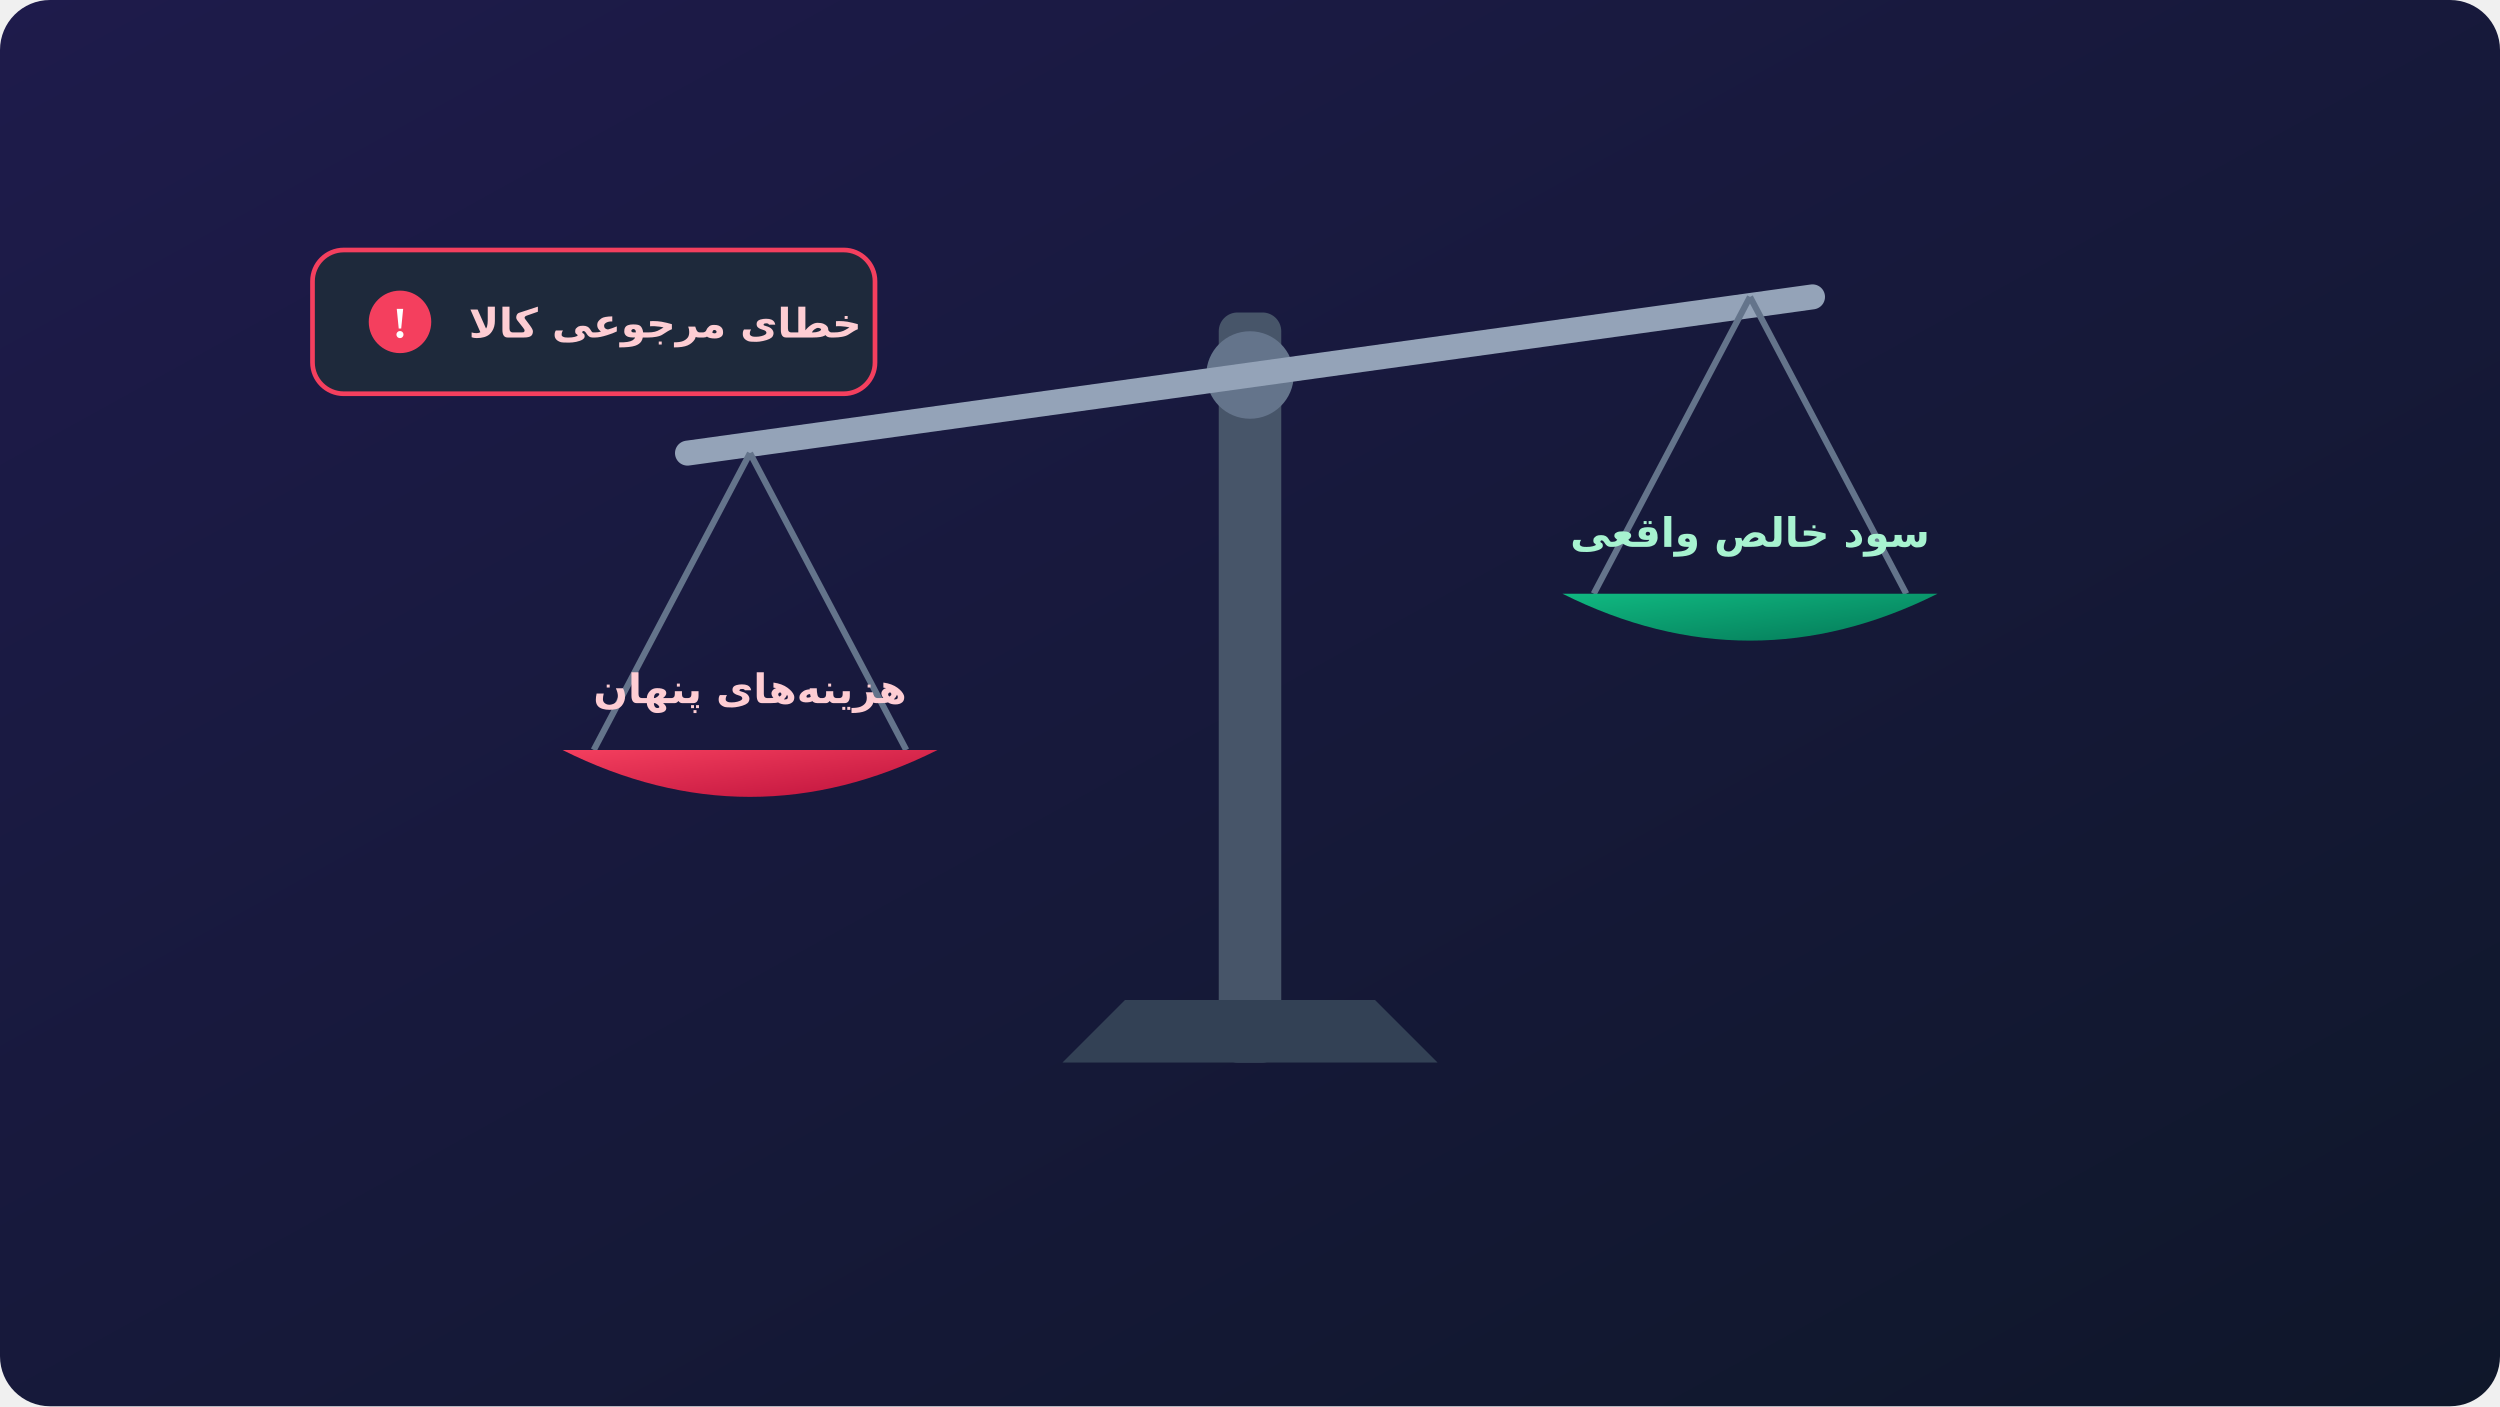
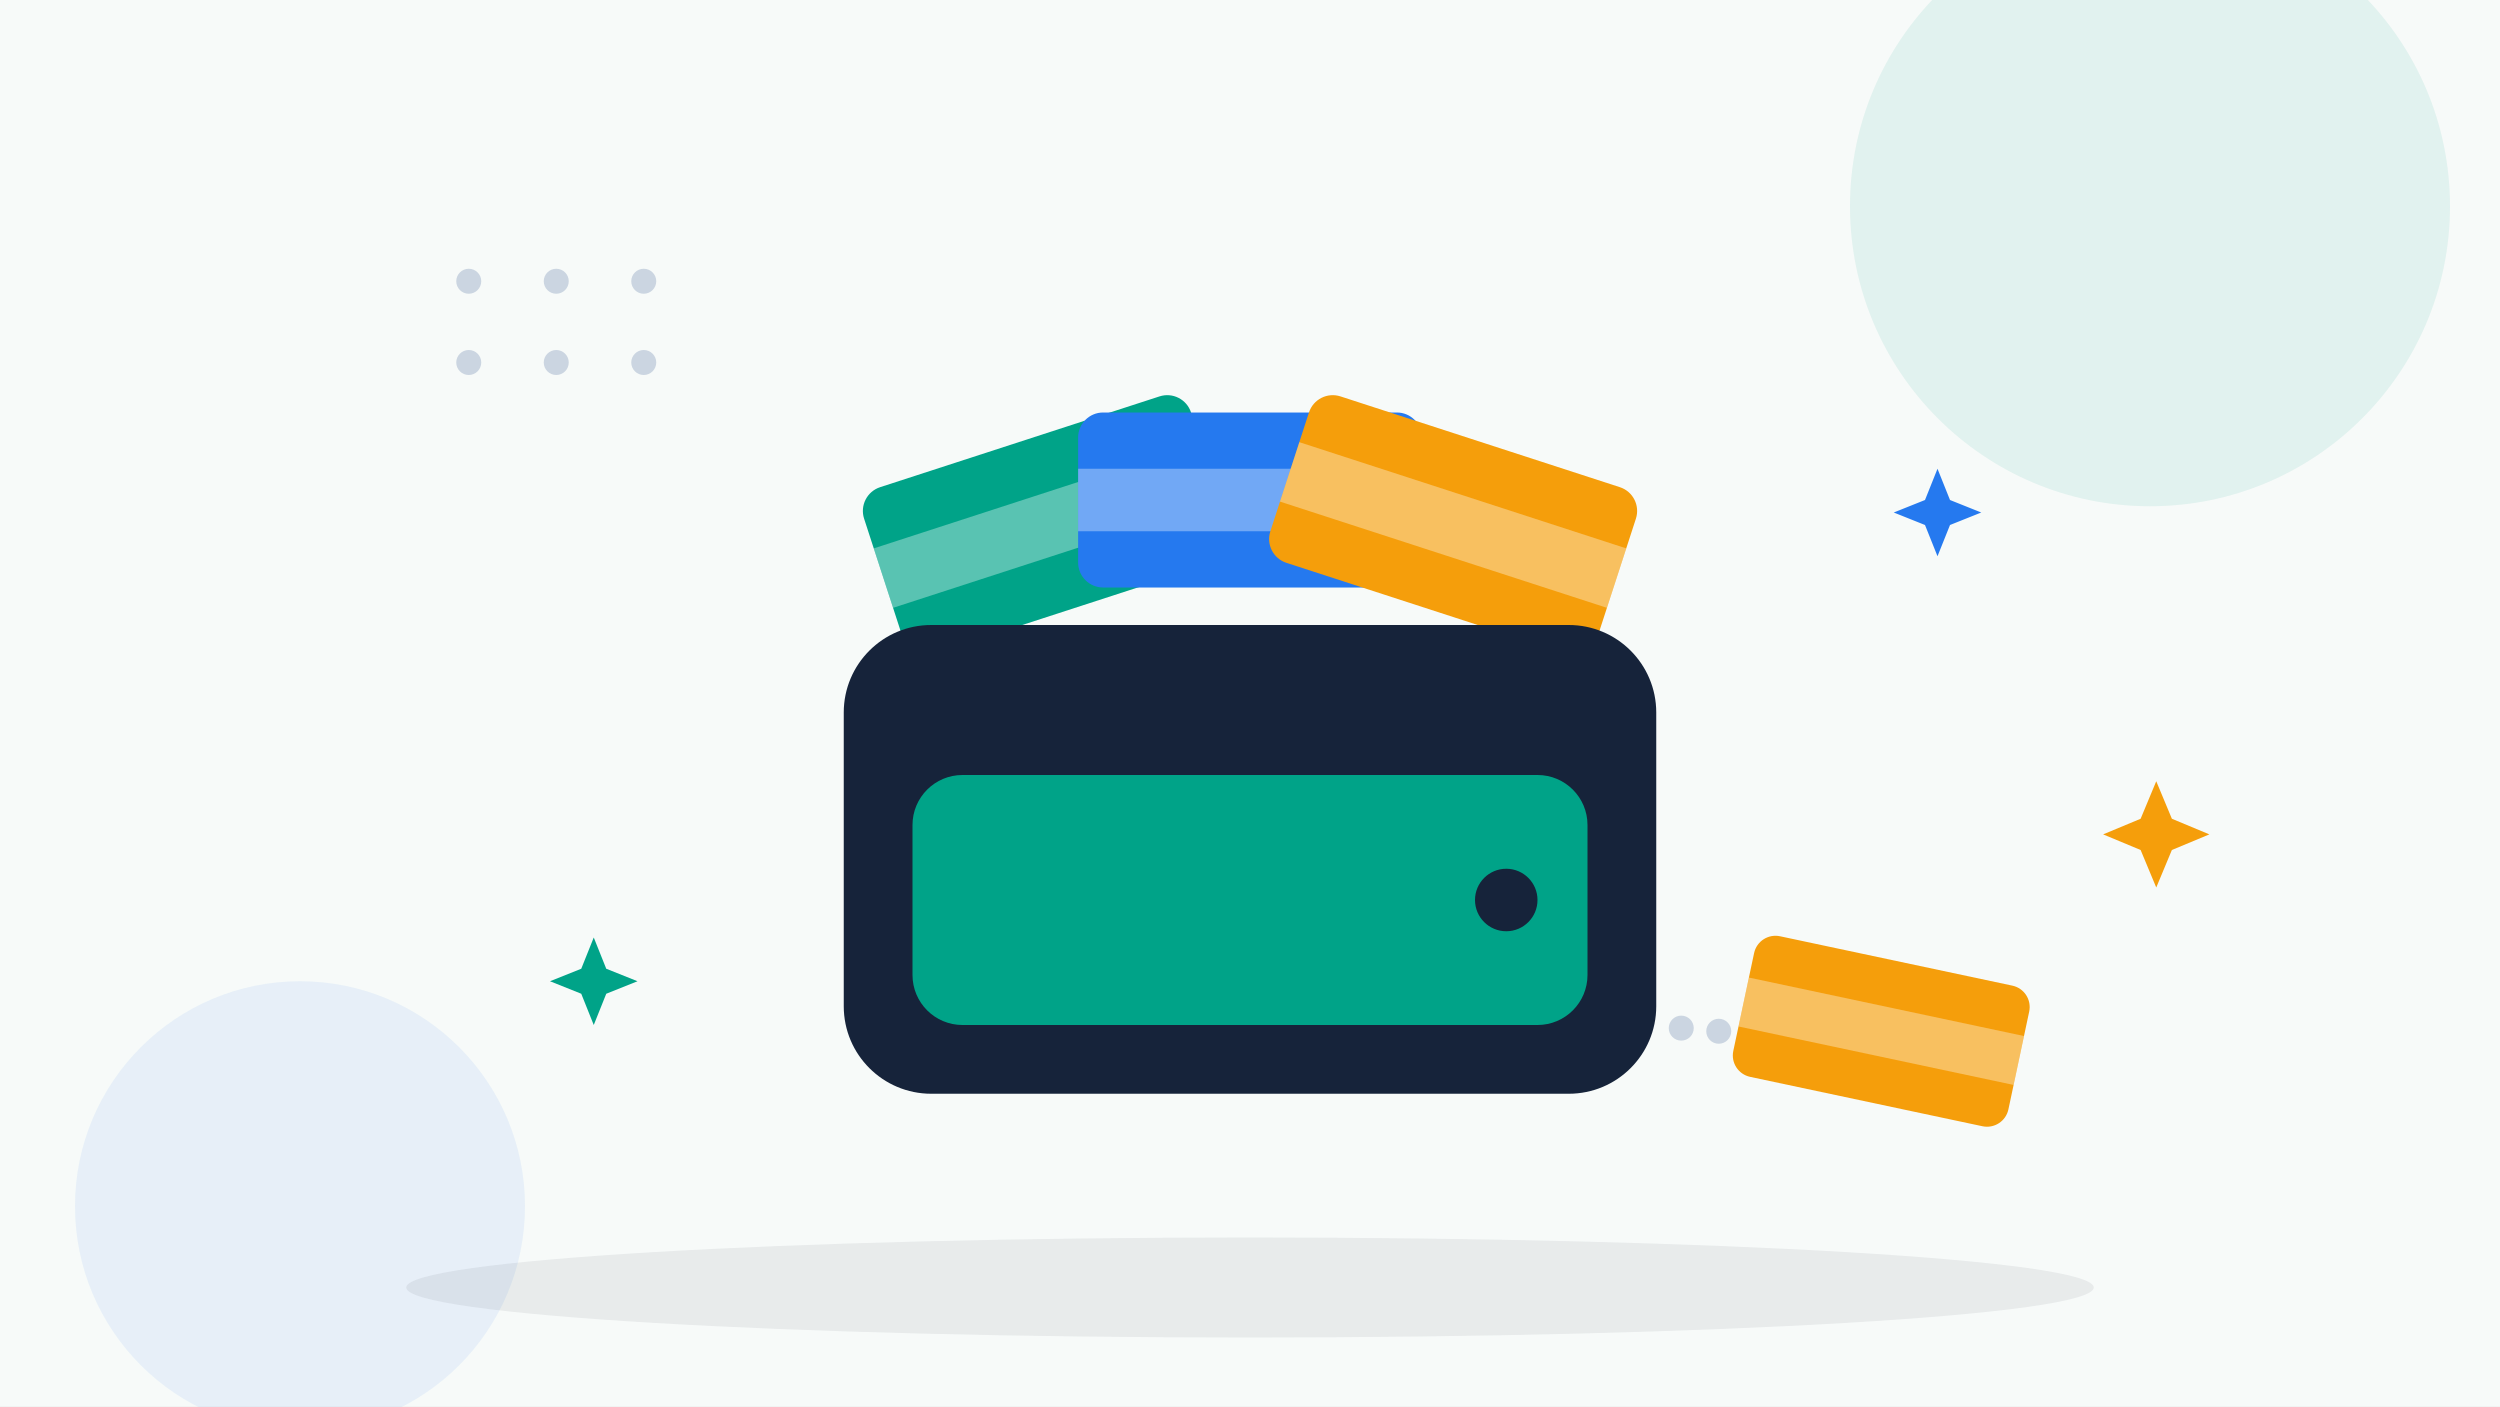
- <svg xmlns="http://www.w3.org/2000/svg" viewBox="0 0 800 450" width="100%" height="100%">
-   <defs>
-     <linearGradient id="bgGrad2" x1="0%" y1="0%" x2="100%" y2="100%">
-       <stop offset="0%" stop-color="#1e1b4b" />
-       <stop offset="100%" stop-color="#0f172a" />
-     </linearGradient>
-     <linearGradient id="roseGrad" x1="0%" y1="0%" x2="100%" y2="100%">
-       <stop offset="0%" stop-color="#f43f5e" />
-       <stop offset="100%" stop-color="#be123c" />
-     </linearGradient>
-     <linearGradient id="emeraldGrad" x1="0%" y1="0%" x2="100%" y2="100%">
-       <stop offset="0%" stop-color="#10b981" />
-       <stop offset="100%" stop-color="#047857" />
-     </linearGradient>
-   </defs>
-   <rect width="800" height="450" fill="url(#bgGrad2)" rx="16" />
-   <g transform="translate(400, 100)">
-     <rect x="-10" y="0" width="20" height="240" rx="6" fill="#475569" />
-     <path d="M-60 240 L60 240 L40 220 L-40 220 Z" fill="#334155" />
-     <circle cx="0" cy="20" r="14" fill="#64748b" />
-     <line x1="-180" y1="45" x2="180" y2="-5" stroke="#94a3b8" stroke-width="8" stroke-linecap="round" />
-     <line x1="-160" y1="45" x2="-210" y2="140" stroke="#64748b" stroke-width="2" />
-     <line x1="-160" y1="45" x2="-110" y2="140" stroke="#64748b" stroke-width="2" />
-     <path d="M-220 140 Q -160 170 -100 140 Z" fill="url(#roseGrad)" />
-     <text x="-160" y="125" text-anchor="middle" fill="#fecdd3" font-family="sans-serif" font-size="13" font-weight="bold">هزینه‌های پنهان</text>
-     <line x1="160" y1="-5" x2="110" y2="90" stroke="#64748b" stroke-width="2" />
-     <line x1="160" y1="-5" x2="210" y2="90" stroke="#64748b" stroke-width="2" />
-     <path d="M100 90 Q 160 120 220 90 Z" fill="url(#emeraldGrad)" />
-     <text x="160" y="75" text-anchor="middle" fill="#a7f3d0" font-family="sans-serif" font-size="13" font-weight="bold">سود خالص واقعی</text>
+ <svg xmlns="http://www.w3.org/2000/svg" viewBox="0 0 800 450" width="100%" height="100%" role="img" aria-label="محاسبه سود و زیان کسب و کار">
+   <rect width="800" height="450" fill="#f7faf9" />
+   <circle cx="688" cy="66" r="96" fill="#00a388" opacity="0.09" />
+   <circle cx="96" cy="386" r="72" fill="#2579ef" opacity="0.08" />
+   <g fill="#cbd5e1">
+     <circle cx="150" cy="90" r="4" />
+     <circle cx="178" cy="90" r="4" />
+     <circle cx="206" cy="90" r="4" />
+     <circle cx="150" cy="116" r="4" />
+     <circle cx="178" cy="116" r="4" />
+     <circle cx="206" cy="116" r="4" />
  </g>
-   <g transform="translate(100, 80)">
-     <rect width="180" height="46" rx="10" fill="#1e293b" stroke="#f43f5e" stroke-width="1.5" />
-     <circle cx="28" cy="23" r="10" fill="#f43f5e" />
-     <text x="28" y="28" text-anchor="middle" fill="#ffffff" font-weight="bold" font-size="14">!</text>
-     <text x="50" y="28" fill="#fecdd3" font-family="sans-serif" font-size="13" font-weight="bold">خطای مرجوعی کالا</text>
+   <path d="M190 300 l4 10 10 4 -10 4 -4 10 -4 -10 -10 -4 10 -4 Z" fill="#00a388" />
+   <path d="M620 150 l4 10 10 4 -10 4 -4 10 -4 -10 -10 -4 10 -4 Z" fill="#2579ef" />
+   <path d="M690 250 l5 12 12 5 -12 5 -5 12 -5 -12 -12 -5 12 -5 Z" fill="#f59e0b" />
+   <ellipse cx="400" cy="412" rx="270" ry="16" fill="#0f172a" opacity="0.07" />
+   <g>
+     <g transform="translate(335, 168) rotate(-18)">
+       <rect x="-55" y="-28" width="110" height="56" rx="8" fill="#00a388" />
+       <rect x="-55" y="-10" width="110" height="20" fill="#ffffff" opacity="0.35" />
+     </g>
+     <g transform="translate(400, 160)">
+       <rect x="-55" y="-28" width="110" height="56" rx="8" fill="#2579ef" />
+       <rect x="-55" y="-10" width="110" height="20" fill="#ffffff" opacity="0.35" />
+     </g>
+     <g transform="translate(465, 168) rotate(18)">
+       <rect x="-55" y="-28" width="110" height="56" rx="8" fill="#f59e0b" />
+       <rect x="-55" y="-10" width="110" height="20" fill="#ffffff" opacity="0.35" />
+     </g>
+   </g>
+   <g>
+     <rect x="270" y="200" width="260" height="150" rx="28" fill="#16233a" />
+     <rect x="292" y="248" width="216" height="80" rx="16" fill="#00a388" />
+     <circle cx="482" cy="288" r="10" fill="#16233a" />
+   </g>
+   <g>
+     <circle cx="538" cy="329" r="4" fill="#cbd5e1" />
+     <circle cx="550" cy="330" r="4" fill="#cbd5e1" />
+     <g transform="translate(602, 330) rotate(12)">
+       <rect x="-45" y="-23" width="90" height="46" rx="7" fill="#f59e0b" />
+       <rect x="-45" y="-8" width="90" height="16" fill="#ffffff" opacity="0.35" />
+     </g>
  </g>
</svg>
